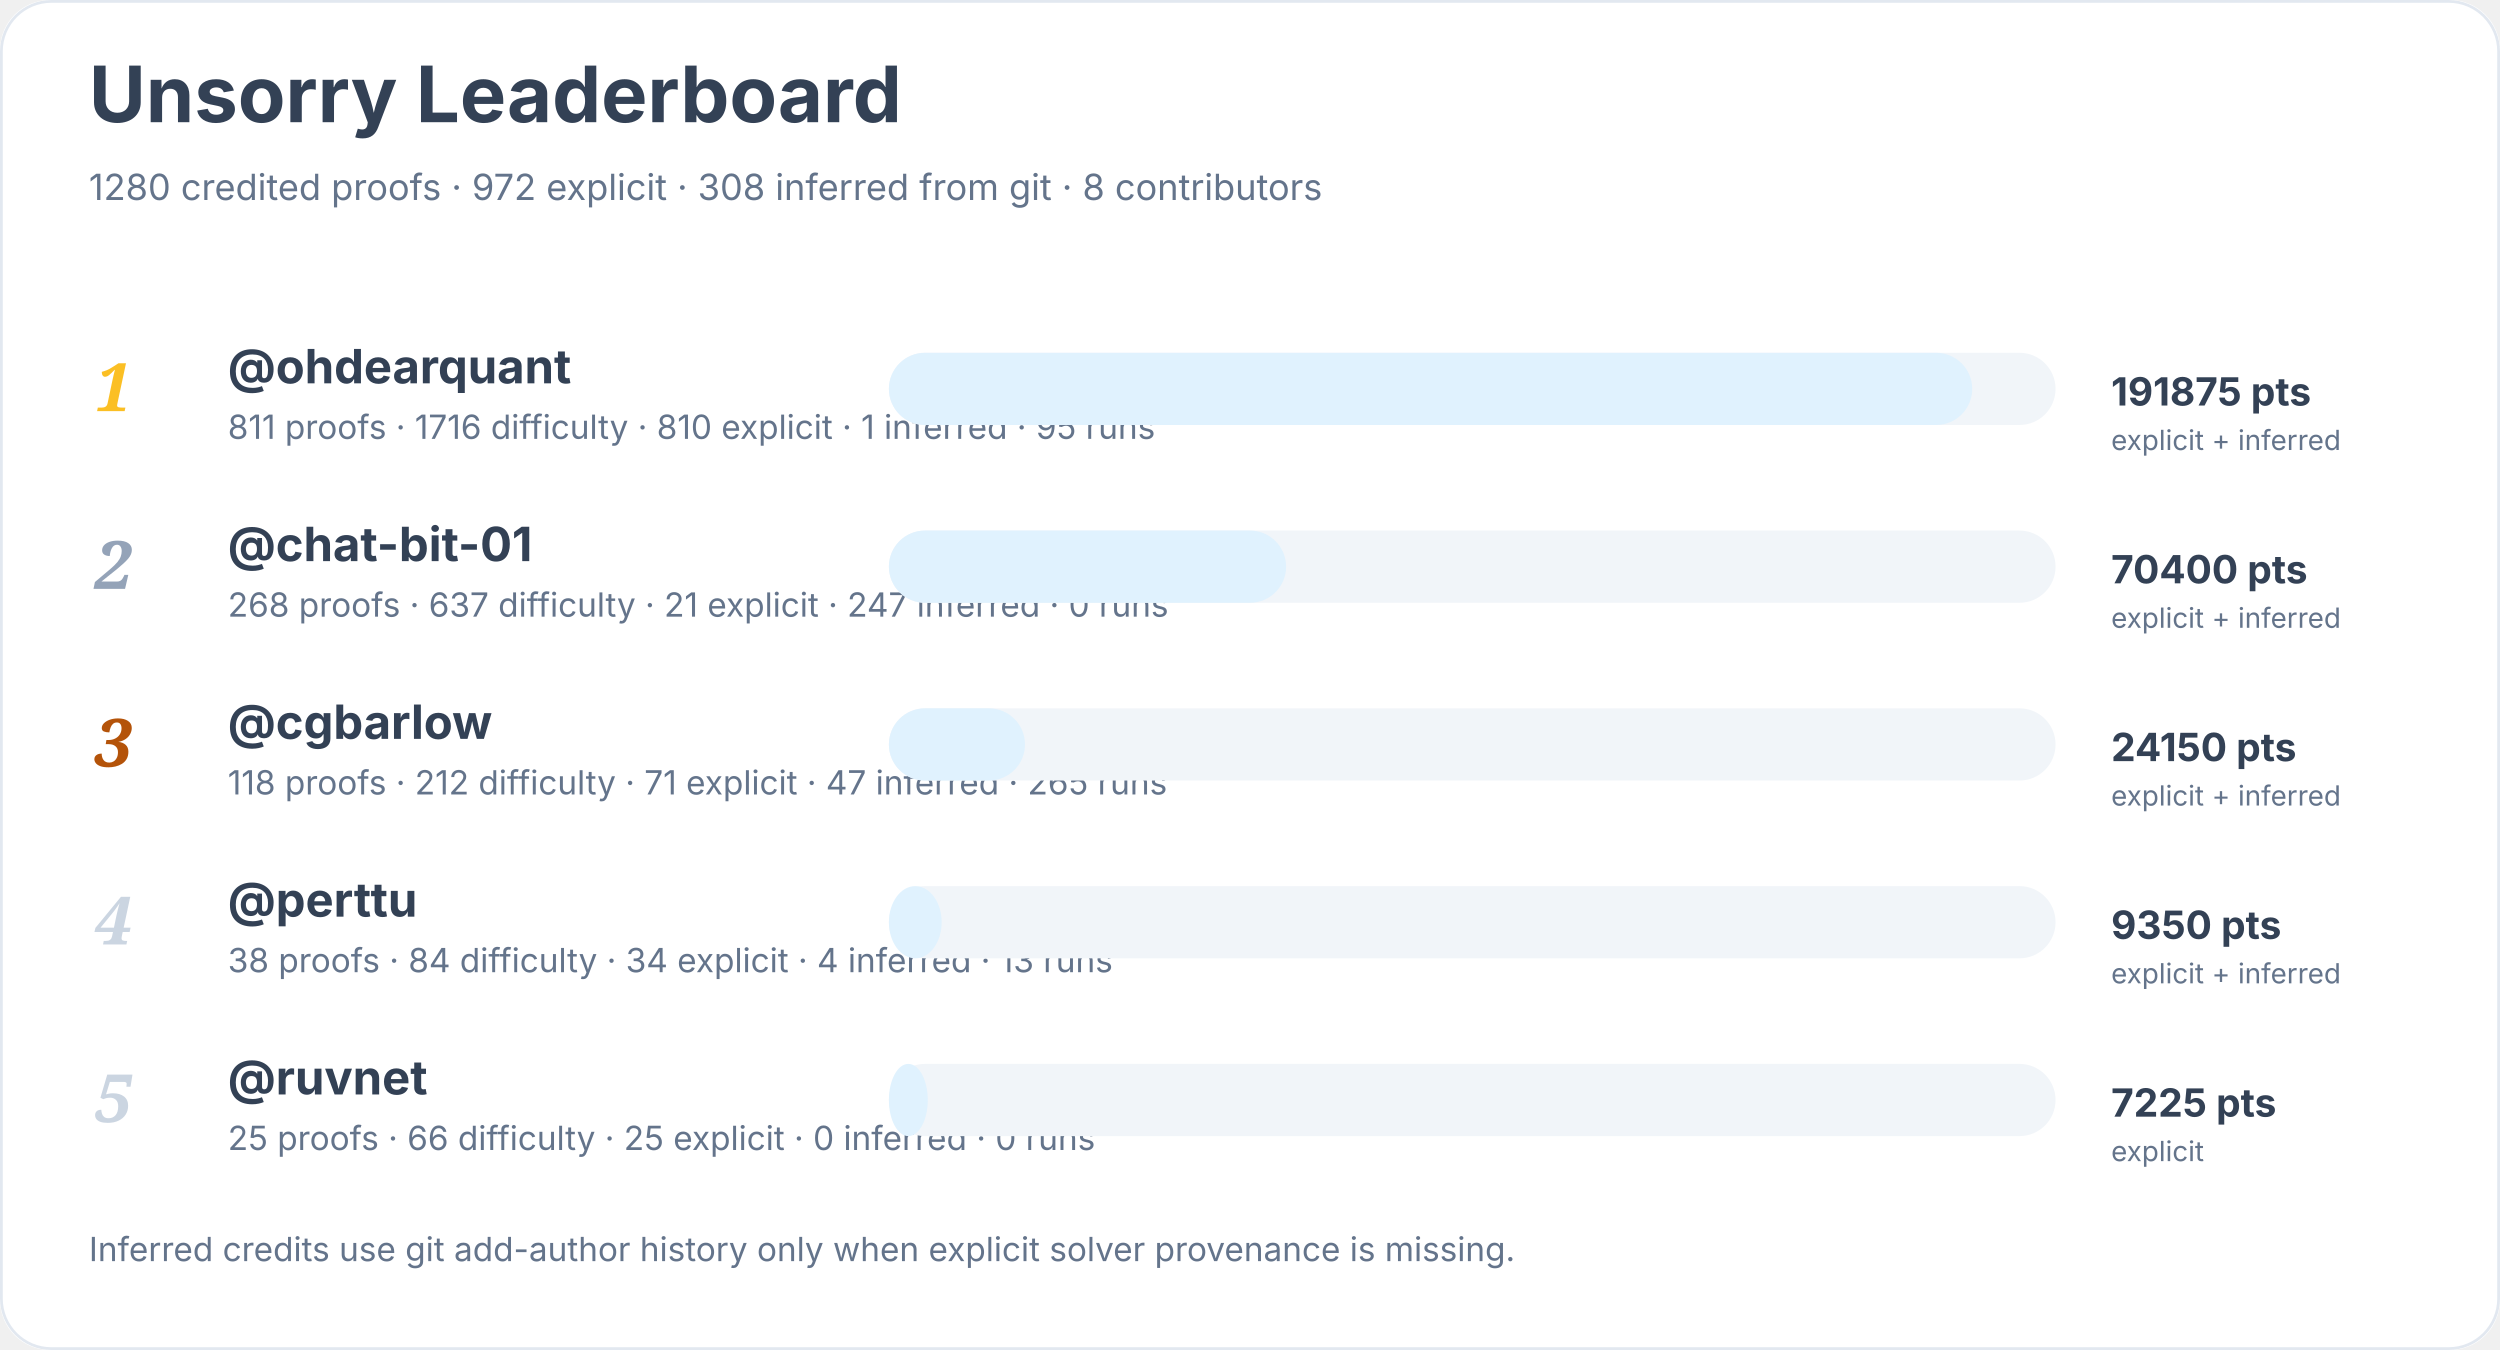
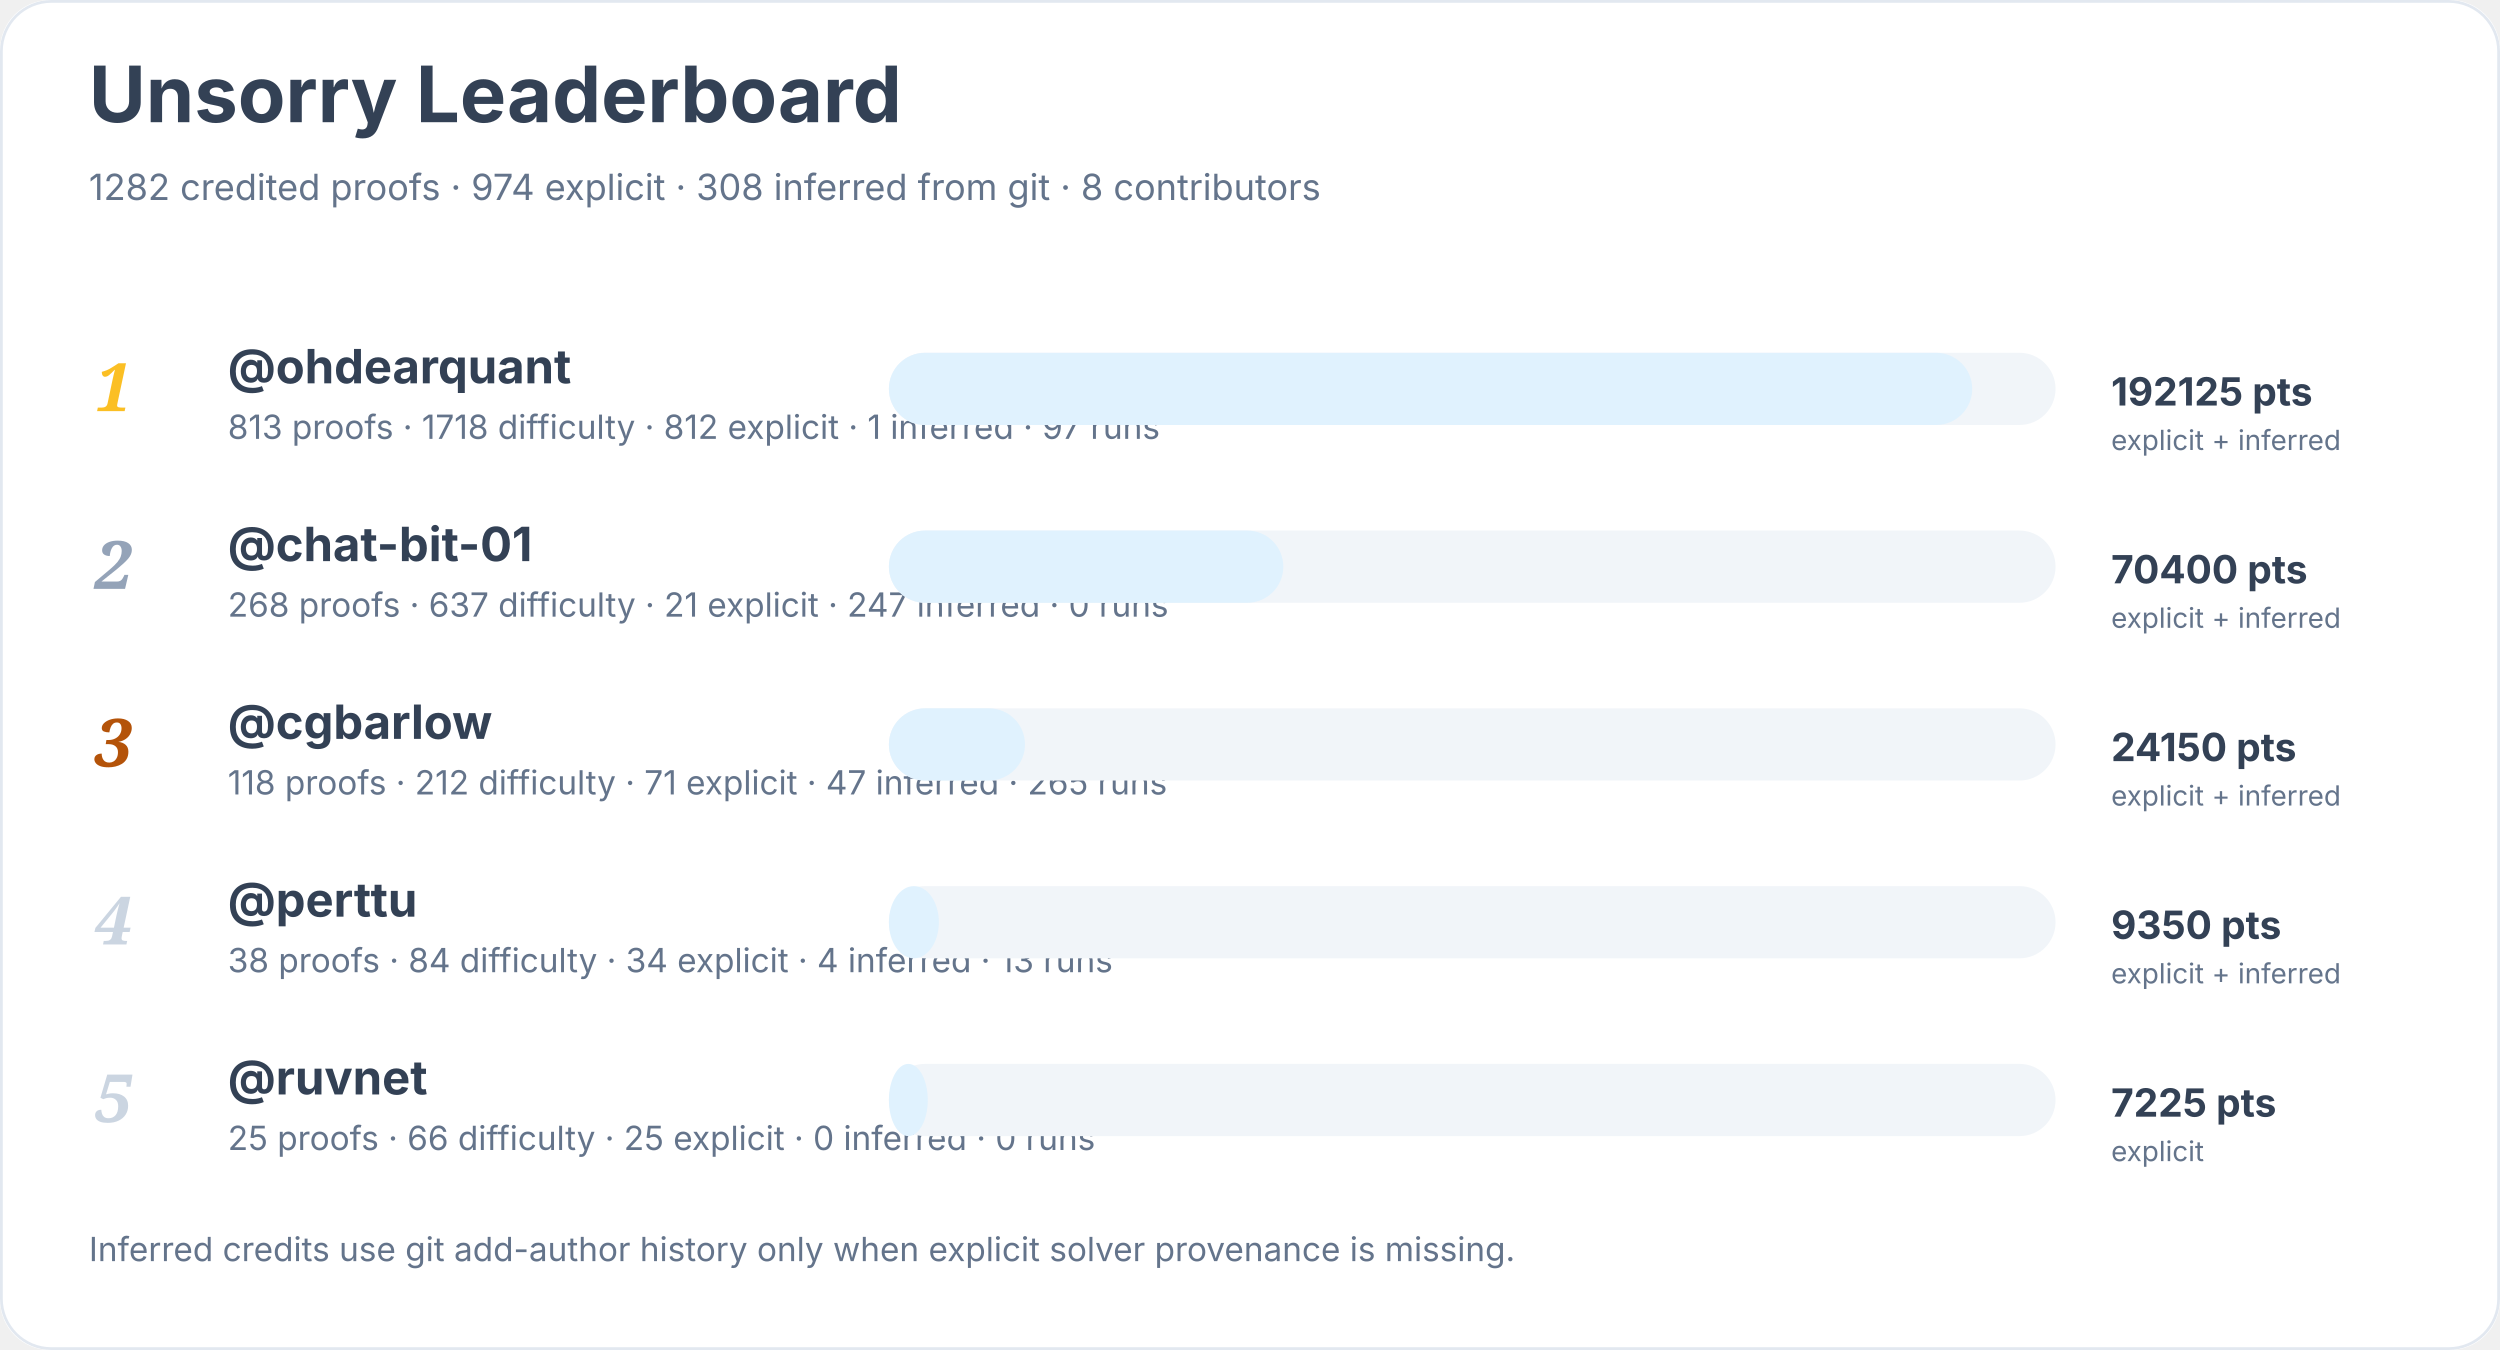
<svg xmlns="http://www.w3.org/2000/svg" width="900" height="486" viewBox="0 0 900 486" role="img" aria-labelledby="title desc">
  <rect width="900" height="100%" rx="18" fill="#ffffff" />
  <rect x="0.5" y="0.5" width="899" height="485" rx="18" fill="none" stroke="#e2e8f0" />
  <text x="32" y="44" font-family="Inter, system-ui, sans-serif" font-size="28" font-weight="700" fill="#334155">Unsorry Leaderboard</text>
-   <text x="32" y="72" font-family="Inter, system-ui, sans-serif" font-size="13" fill="#64748b">1280 credited proofs · 972 explicit · 308 inferred from git · 8 contributors</text>
+   <text x="32" y="72" font-family="Inter, system-ui, sans-serif" font-size="13" fill="#64748b">1282 credited proofs · 974 explicit · 308 inferred from git · 8 contributors</text>
  <text x="34" y="148" font-family="Georgia, serif" font-size="24" font-style="italic" font-weight="700" fill="#fbbf24">1</text>
  <a href="https://github.com/ohdearquant">
    <text x="82" y="138" font-family="Inter, system-ui, sans-serif" font-size="17" font-weight="650" fill="#334155">@ohdearquant</text>
  </a>
-   <text x="82" y="158" font-family="Inter, system-ui, sans-serif" font-size="12" fill="#64748b">811 proofs · 1716 difficulty · 810 explicit · 1 inferred · 95 runs</text>
+   <text x="82" y="158" font-family="Inter, system-ui, sans-serif" font-size="12" fill="#64748b">813 proofs · 1718 difficulty · 812 explicit · 1 inferred · 97 runs</text>
  <rect x="320" y="127" width="420" height="26" rx="13" fill="#f1f5f9" />
  <rect x="320" y="127" width="390" height="26" rx="13" fill="#e0f2fe" />
-   <text x="760" y="146" font-family="Inter, system-ui, sans-serif" font-size="14" font-weight="700" fill="#334155">191875 pts</text>
+   <text x="760" y="146" font-family="Inter, system-ui, sans-serif" font-size="14" font-weight="700" fill="#334155">192125 pts</text>
  <text x="760" y="162" font-family="Inter, system-ui, sans-serif" font-size="10" fill="#64748b">explicit + inferred</text>
  <text x="34" y="212" font-family="Georgia, serif" font-size="24" font-style="italic" font-weight="700" fill="#94a3b8">2</text>
  <a href="https://github.com/chat-bit-01">
    <text x="82" y="202" font-family="Inter, system-ui, sans-serif" font-size="17" font-weight="650" fill="#334155">@chat-bit-01</text>
  </a>
  <text x="82" y="222" font-family="Inter, system-ui, sans-serif" font-size="12" fill="#64748b">268 proofs · 637 difficulty · 21 explicit · 247 inferred · 0 runs</text>
  <rect x="320" y="191" width="420" height="26" rx="13" fill="#f1f5f9" />
-   <rect x="320" y="191" width="143" height="26" rx="13" fill="#e0f2fe" />
+   <rect x="320" y="191" width="142" height="26" rx="13" fill="#e0f2fe" />
  <text x="760" y="210" font-family="Inter, system-ui, sans-serif" font-size="14" font-weight="700" fill="#334155">70400 pts</text>
  <text x="760" y="226" font-family="Inter, system-ui, sans-serif" font-size="10" fill="#64748b">explicit + inferred</text>
  <text x="34" y="276" font-family="Georgia, serif" font-size="24" font-style="italic" font-weight="700" fill="#b45309">3</text>
  <a href="https://github.com/cgbarlow">
    <text x="82" y="266" font-family="Inter, system-ui, sans-serif" font-size="17" font-weight="650" fill="#334155">@cgbarlow</text>
  </a>
  <text x="82" y="286" font-family="Inter, system-ui, sans-serif" font-size="12" fill="#64748b">118 proofs · 212 difficulty · 71 explicit · 47 inferred · 265 runs</text>
  <rect x="320" y="255" width="420" height="26" rx="13" fill="#f1f5f9" />
  <rect x="320" y="255" width="49" height="26" rx="13" fill="#e0f2fe" />
  <text x="760" y="274" font-family="Inter, system-ui, sans-serif" font-size="14" font-weight="700" fill="#334155">24150 pts</text>
  <text x="760" y="290" font-family="Inter, system-ui, sans-serif" font-size="10" fill="#64748b">explicit + inferred</text>
  <text x="34" y="340" font-family="Georgia, serif" font-size="24" font-style="italic" font-weight="700" fill="#cbd5e1">4</text>
  <a href="https://github.com/perttu">
    <text x="82" y="330" font-family="Inter, system-ui, sans-serif" font-size="17" font-weight="650" fill="#334155">@perttu</text>
  </a>
  <text x="82" y="350" font-family="Inter, system-ui, sans-serif" font-size="12" fill="#64748b">38 proofs · 84 difficulty · 34 explicit · 4 inferred · 13 runs</text>
  <rect x="320" y="319" width="420" height="26" rx="13" fill="#f1f5f9" />
-   <rect x="320" y="319" width="19" height="26" rx="13" fill="#e0f2fe" />
+   <rect x="320" y="319" width="18" height="26" rx="13" fill="#e0f2fe" />
  <text x="760" y="338" font-family="Inter, system-ui, sans-serif" font-size="14" font-weight="700" fill="#334155">9350 pts</text>
  <text x="760" y="354" font-family="Inter, system-ui, sans-serif" font-size="10" fill="#64748b">explicit + inferred</text>
  <text x="34" y="404" font-family="Georgia, serif" font-size="24" font-style="italic" font-weight="700" fill="#cbd5e1">5</text>
  <a href="https://github.com/ruvnet">
    <text x="82" y="394" font-family="Inter, system-ui, sans-serif" font-size="17" font-weight="650" fill="#334155">@ruvnet</text>
  </a>
  <text x="82" y="414" font-family="Inter, system-ui, sans-serif" font-size="12" fill="#64748b">25 proofs · 66 difficulty · 25 explicit · 0 inferred · 0 runs</text>
  <rect x="320" y="383" width="420" height="26" rx="13" fill="#f1f5f9" />
  <rect x="320" y="383" width="14" height="26" rx="13" fill="#e0f2fe" />
  <text x="760" y="402" font-family="Inter, system-ui, sans-serif" font-size="14" font-weight="700" fill="#334155">7225 pts</text>
  <text x="760" y="418" font-family="Inter, system-ui, sans-serif" font-size="10" fill="#64748b">explicit</text>
  <text x="32" y="454" font-family="Inter, system-ui, sans-serif" font-size="12" fill="#64748b">Inferred credits use git add-author history only when explicit solver provenance is missing.</text>
</svg>
